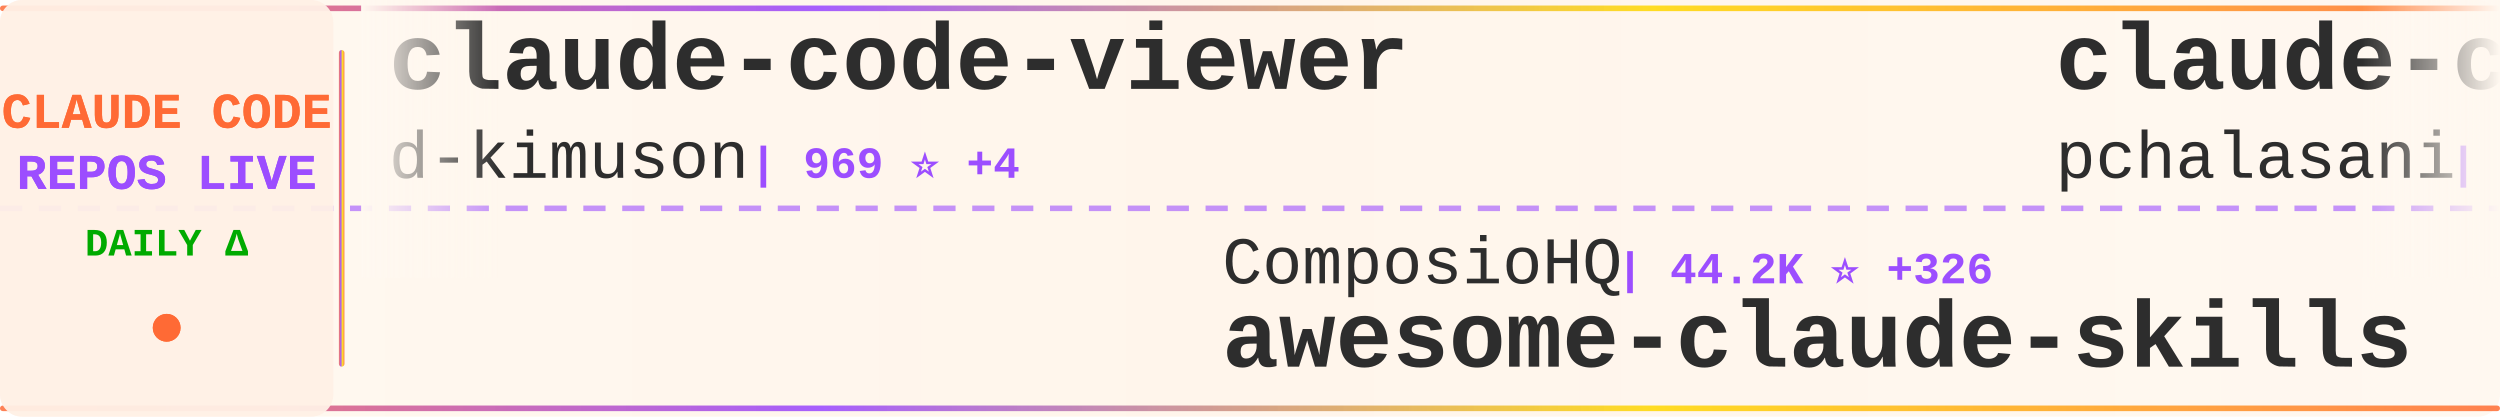
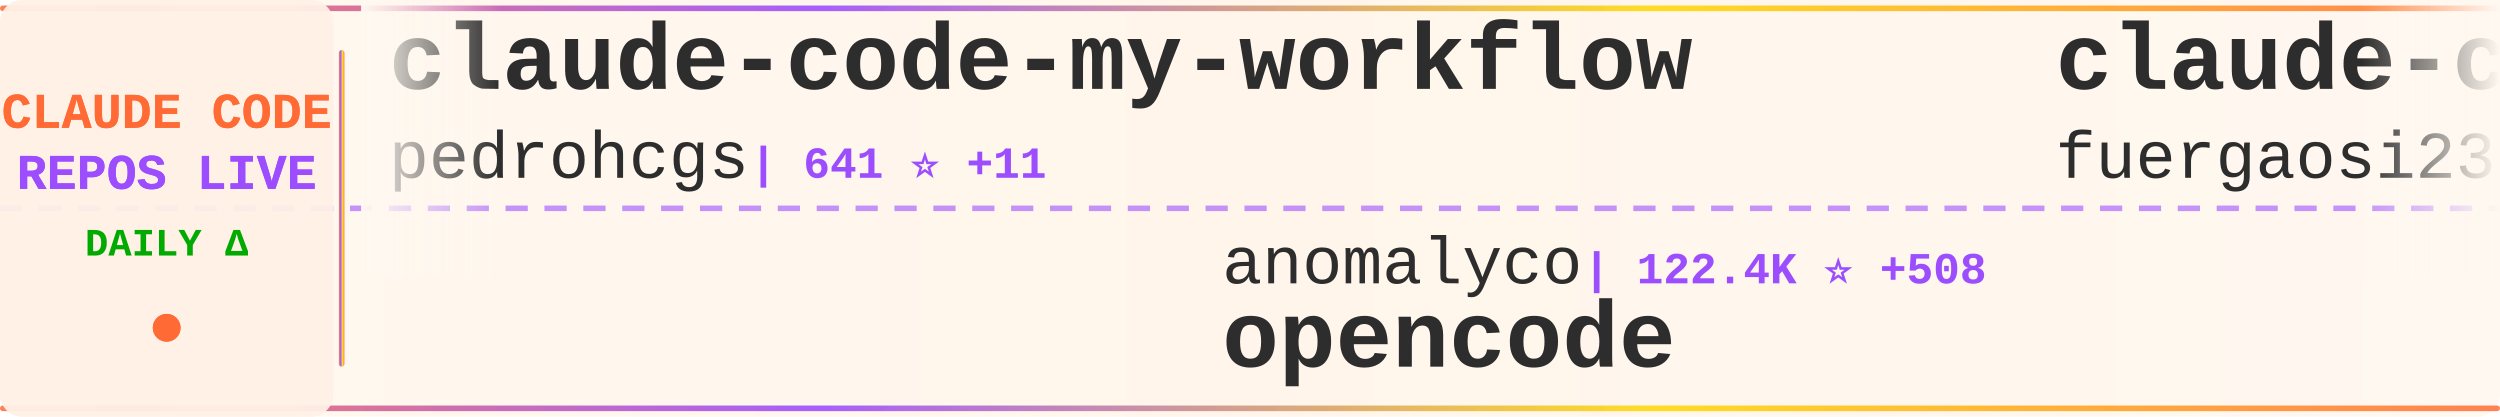
<svg xmlns="http://www.w3.org/2000/svg" width="900" height="150">
  <defs>
    <linearGradient id="tickerBg" x1="0%" y1="0%" x2="100%" y2="0%">
      <stop offset="0%" style="stop-color:#fff8f0;stop-opacity:0.98" />
      <stop offset="50%" style="stop-color:#fff5eb;stop-opacity:1" />
      <stop offset="100%" style="stop-color:#fff8f0;stop-opacity:0.98" />
    </linearGradient>
    <linearGradient id="borderGrad" x1="0%" y1="0%" x2="100%" y2="0%">
      <stop offset="0%" style="stop-color:#FF6B35;stop-opacity:0.85">
        <animate attributeName="stop-opacity" values="0.85;1;0.85" dur="2s" repeatCount="indefinite" />
      </stop>
      <stop offset="33%" style="stop-color:#9C4EFF;stop-opacity:0.9">
        <animate attributeName="stop-opacity" values="0.9;1;0.9" dur="2.2s" repeatCount="indefinite" />
      </stop>
      <stop offset="66%" style="stop-color:#FFD700;stop-opacity:0.85">
        <animate attributeName="stop-opacity" values="0.85;1;0.85" dur="1.8s" repeatCount="indefinite" />
      </stop>
      <stop offset="100%" style="stop-color:#FF6B35;stop-opacity:0.85">
        <animate attributeName="stop-opacity" values="0.85;1;0.85" dur="2s" repeatCount="indefinite" />
      </stop>
    </linearGradient>
    <filter id="textGlow">
      <feGaussianBlur stdDeviation="0.15" result="coloredBlur" />
      <feMerge>
        <feMergeNode in="coloredBlur" />
        <feMergeNode in="SourceGraphic" />
      </feMerge>
    </filter>
    <filter id="metricGlow">
      <feGaussianBlur stdDeviation="0.2" result="coloredBlur" />
      <feMerge>
        <feMergeNode in="coloredBlur" />
        <feMergeNode in="SourceGraphic" />
      </feMerge>
    </filter>
    <linearGradient id="leftFade" x1="0%" y1="0%" x2="100%" y2="0%">
      <stop offset="0%" style="stop-color:#fff8f0;stop-opacity:1" />
      <stop offset="100%" style="stop-color:#fff8f0;stop-opacity:0" />
    </linearGradient>
    <linearGradient id="rightFade" x1="0%" y1="0%" x2="100%" y2="0%">
      <stop offset="0%" style="stop-color:#fff8f0;stop-opacity:0" />
      <stop offset="100%" style="stop-color:#fff8f0;stop-opacity:1" />
    </linearGradient>
  </defs>
  <rect width="900" height="150" fill="url(#tickerBg)" rx="8" />
  <rect x="0" y="2" width="900" height="2" fill="url(#borderGrad)" rx="1" />
  <rect x="0" y="146" width="900" height="2" fill="url(#borderGrad)" rx="1" />
  <line x1="0" y1="75" x2="900" y2="75" stroke="#9C4EFF" stroke-width="2" stroke-dasharray="8 6" opacity="0.6" />
  <rect x="0" y="0" width="120" height="150" fill="#fff0e6" opacity="0.95" rx="8" />
  <text x="60" y="46" font-family="'Courier New', monospace" font-size="18" font-weight="bold" fill="#FF6B35" text-anchor="middle" filter="url(#textGlow)">
    CLAUDE CODE
  </text>
  <text x="60" y="68" font-family="'Courier New', monospace" font-size="18" font-weight="bold" fill="#9C4EFF" text-anchor="middle" filter="url(#textGlow)">
    REPOS LIVE
  </text>
  <text x="60" y="92" font-family="'Courier New', monospace" font-size="14" font-weight="bold" fill="#00aa00" text-anchor="middle">
    DAILY Δ
  </text>
  <circle cx="60" cy="118" r="5" fill="#FF6B35" filter="url(#metricGlow)">
    <animate attributeName="r" values="4;6;4" dur="1.5s" repeatCount="indefinite" />
    <animate attributeName="opacity" values="0.6;1;0.6" dur="1.5s" repeatCount="indefinite" />
  </circle>
  <rect x="122" y="18" width="2" height="114" fill="url(#borderGrad)" rx="1" />
  <clipPath id="tickerClip">
    <rect x="130" y="0" width="770" height="150" />
  </clipPath>
  <g clip-path="url(#tickerClip)">
    <g id="tickerItems">
      <animateTransform attributeName="transform" attributeType="XML" type="translate" from="0 0" to="-3000 0" dur="54s" repeatCount="indefinite" />
      <g transform="translate(0, 0)">
-         <text x="140" y="32" font-family="'Courier New', monospace" font-size="34" font-weight="bold" fill="#2d2d2d">claude-code-viewer</text>
-         <text x="140" y="64" font-family="'Courier New', monospace" font-size="24" font-weight="normal" fill="#2d2d2d" opacity="1.0">d-kimuson</text>
-         <text x="270" y="64" font-family="'Courier New', monospace" font-size="16" font-weight="bold" fill="#9C4EFF"> | 969 ⭐ +4</text>
+         <text x="140" y="32" font-family="'Courier New', monospace" font-size="34" font-weight="bold" fill="#2d2d2d">claude-code-my-workflow</text>
+         <text x="140" y="64" font-family="'Courier New', monospace" font-size="24" font-weight="normal" fill="#2d2d2d" opacity="1.0">pedrohcgs</text>
+         <text x="270" y="64" font-family="'Courier New', monospace" font-size="16" font-weight="bold" fill="#9C4EFF"> | 641 ⭐ +11</text>
      </g>
      <g transform="translate(300, 0)">
-         <text x="140" y="102" font-family="'Courier New', monospace" font-size="24" font-weight="normal" fill="#2d2d2d" opacity="1.0">ComposioHQ</text>
-         <text x="282" y="102" font-family="'Courier New', monospace" font-size="16" font-weight="bold" fill="#9C4EFF"> | 44.2K ⭐ +326</text>
-         <text x="140" y="132" font-family="'Courier New', monospace" font-size="34" font-weight="bold" fill="#2d2d2d">awesome-claude-skills</text>
+         <text x="140" y="102" font-family="'Courier New', monospace" font-size="24" font-weight="normal" fill="#2d2d2d" opacity="1.0">anomalyco</text>
+         <text x="270" y="102" font-family="'Courier New', monospace" font-size="16" font-weight="bold" fill="#9C4EFF"> | 122.4K ⭐ +508</text>
+         <text x="140" y="132" font-family="'Courier New', monospace" font-size="34" font-weight="bold" fill="#2d2d2d">opencode</text>
      </g>
      <g transform="translate(600, 0)">
-         <text x="140" y="32" font-family="'Courier New', monospace" font-size="34" font-weight="bold" fill="#2d2d2d">claude-code-tools</text>
-         <text x="140" y="64" font-family="'Courier New', monospace" font-size="24" font-weight="normal" fill="#2d2d2d" opacity="1.0">pchalasani</text>
-         <text x="282" y="64" font-family="'Courier New', monospace" font-size="16" font-weight="bold" fill="#9C4EFF"> | 1.6K ⭐</text>
+         <text x="140" y="32" font-family="'Courier New', monospace" font-size="34" font-weight="bold" fill="#2d2d2d">claude-code-proxy</text>
+         <text x="140" y="64" font-family="'Courier New', monospace" font-size="24" font-weight="normal" fill="#2d2d2d" opacity="1.0">fuergaosi233</text>
+         <text x="306" y="64" font-family="'Courier New', monospace" font-size="16" font-weight="bold" fill="#9C4EFF"> | 2.2K ⭐ +4</text>
      </g>
      <g transform="translate(900, 0)">
-         <text x="140" y="102" font-family="'Courier New', monospace" font-size="24" font-weight="normal" fill="#2d2d2d" opacity="1.0">andrepimenta</text>
-         <text x="306" y="102" font-family="'Courier New', monospace" font-size="16" font-weight="bold" fill="#9C4EFF"> | 1.0K ⭐ +2</text>
-         <text x="140" y="132" font-family="'Courier New', monospace" font-size="34" font-weight="bold" fill="#2d2d2d">claude-code-chat</text>
+         <text x="140" y="102" font-family="'Courier New', monospace" font-size="24" font-weight="normal" fill="#2d2d2d" opacity="1.0">eyaltoledano</text>
+         <text x="306" y="102" font-family="'Courier New', monospace" font-size="16" font-weight="bold" fill="#9C4EFF"> | 25.9K ⭐ +20</text>
+         <text x="140" y="132" font-family="'Courier New', monospace" font-size="34" font-weight="bold" fill="#2d2d2d">claude-task-master</text>
      </g>
      <g transform="translate(1200, 0)">
-         <text x="140" y="32" font-family="'Courier New', monospace" font-size="34" font-weight="bold" fill="#2d2d2d">cc-switch</text>
-         <text x="140" y="64" font-family="'Courier New', monospace" font-size="24" font-weight="normal" fill="#2d2d2d" opacity="1.0">farion1231</text>
-         <text x="282" y="64" font-family="'Courier New', monospace" font-size="16" font-weight="bold" fill="#9C4EFF"> | 28.2K ⭐ +328</text>
+         <text x="140" y="32" font-family="'Courier New', monospace" font-size="34" font-weight="bold" fill="#2d2d2d">claude-code-best-practic...</text>
+         <text x="140" y="64" font-family="'Courier New', monospace" font-size="24" font-weight="normal" fill="#2d2d2d" opacity="1.0">shanraisshan</text>
+         <text x="306" y="64" font-family="'Courier New', monospace" font-size="16" font-weight="bold" fill="#9C4EFF"> | 16.5K ⭐ +832</text>
      </g>
      <g transform="translate(1500, 0)">
-         <text x="140" y="102" font-family="'Courier New', monospace" font-size="24" font-weight="normal" fill="#2d2d2d" opacity="1.0">zebbern</text>
-         <text x="246" y="102" font-family="'Courier New', monospace" font-size="16" font-weight="bold" fill="#9C4EFF"> | 3.6K ⭐ +11</text>
-         <text x="140" y="132" font-family="'Courier New', monospace" font-size="34" font-weight="bold" fill="#2d2d2d">claude-code-guide</text>
+         <text x="140" y="102" font-family="'Courier New', monospace" font-size="24" font-weight="normal" fill="#2d2d2d" opacity="1.0">wasabeef</text>
+         <text x="258" y="102" font-family="'Courier New', monospace" font-size="16" font-weight="bold" fill="#9C4EFF"> | 1.0K ⭐ +1</text>
+         <text x="140" y="132" font-family="'Courier New', monospace" font-size="34" font-weight="bold" fill="#2d2d2d">claude-code-cookbook</text>
      </g>
      <g transform="translate(1800, 0)">
-         <text x="140" y="32" font-family="'Courier New', monospace" font-size="34" font-weight="bold" fill="#2d2d2d">claude-code-hub</text>
-         <text x="140" y="64" font-family="'Courier New', monospace" font-size="24" font-weight="normal" fill="#2d2d2d" opacity="1.0">ding113</text>
-         <text x="246" y="64" font-family="'Courier New', monospace" font-size="16" font-weight="bold" fill="#9C4EFF"> | 1.8K ⭐ +21</text>
+         <text x="140" y="32" font-family="'Courier New', monospace" font-size="34" font-weight="bold" fill="#2d2d2d">cc</text>
+         <text x="140" y="64" font-family="'Courier New', monospace" font-size="24" font-weight="normal" fill="#2d2d2d" opacity="1.0">kn1026</text>
+         <text x="234" y="64" font-family="'Courier New', monospace" font-size="16" font-weight="bold" fill="#9C4EFF"> | 705 ⭐ +1</text>
      </g>
      <g transform="translate(2100, 0)">
-         <text x="140" y="102" font-family="'Courier New', monospace" font-size="24" font-weight="normal" fill="#2d2d2d" opacity="1.0">code-yeongyu</text>
-         <text x="306" y="102" font-family="'Courier New', monospace" font-size="16" font-weight="bold" fill="#9C4EFF"> | 40.0K ⭐ +232</text>
-         <text x="140" y="132" font-family="'Courier New', monospace" font-size="34" font-weight="bold" fill="#2d2d2d">oh-my-openagent</text>
+         <text x="140" y="102" font-family="'Courier New', monospace" font-size="24" font-weight="normal" fill="#2d2d2d" opacity="1.0">ericbuess</text>
+         <text x="270" y="102" font-family="'Courier New', monospace" font-size="16" font-weight="bold" fill="#9C4EFF"> | 733 ⭐ +3</text>
+         <text x="140" y="132" font-family="'Courier New', monospace" font-size="34" font-weight="bold" fill="#2d2d2d">claude-code-docs</text>
      </g>
      <g transform="translate(2400, 0)">
-         <text x="140" y="32" font-family="'Courier New', monospace" font-size="34" font-weight="bold" fill="#2d2d2d">claude-code-security-rev...</text>
-         <text x="140" y="64" font-family="'Courier New', monospace" font-size="24" font-weight="normal" fill="#2d2d2d" opacity="1.0">anthropics</text>
-         <text x="282" y="64" font-family="'Courier New', monospace" font-size="16" font-weight="bold" fill="#9C4EFF"> | 3.8K ⭐ +15</text>
+         <text x="140" y="32" font-family="'Courier New', monospace" font-size="34" font-weight="bold" fill="#2d2d2d">claude-code-hooks-multi-...</text>
+         <text x="140" y="64" font-family="'Courier New', monospace" font-size="24" font-weight="normal" fill="#2d2d2d" opacity="1.0">disler</text>
+         <text x="234" y="64" font-family="'Courier New', monospace" font-size="16" font-weight="bold" fill="#9C4EFF"> | 1.3K ⭐ +5</text>
      </g>
      <g transform="translate(2700, 0)">
-         <text x="140" y="102" font-family="'Courier New', monospace" font-size="24" font-weight="normal" fill="#2d2d2d" opacity="1.0">shanraisshan</text>
-         <text x="306" y="102" font-family="'Courier New', monospace" font-size="16" font-weight="bold" fill="#9C4EFF"> | 16.3K ⭐ +1.0K</text>
-         <text x="140" y="132" font-family="'Courier New', monospace" font-size="34" font-weight="bold" fill="#2d2d2d">claude-code-best-practic...</text>
+         <text x="140" y="102" font-family="'Courier New', monospace" font-size="24" font-weight="normal" fill="#2d2d2d" opacity="1.0">cixingguangming55555</text>
+         <text x="402" y="102" font-family="'Courier New', monospace" font-size="16" font-weight="bold" fill="#9C4EFF"> | 2.5K ⭐</text>
+         <text x="140" y="132" font-family="'Courier New', monospace" font-size="34" font-weight="bold" fill="#2d2d2d">wechat-bot</text>
      </g>
      <g transform="translate(3000, 0)">
-         <text x="140" y="32" font-family="'Courier New', monospace" font-size="34" font-weight="bold" fill="#2d2d2d">claude-code-viewer</text>
-         <text x="140" y="64" font-family="'Courier New', monospace" font-size="24" font-weight="normal" fill="#2d2d2d" opacity="1.0">d-kimuson</text>
-         <text x="270" y="64" font-family="'Courier New', monospace" font-size="16" font-weight="bold" fill="#9C4EFF"> | 969 ⭐ +4</text>
+         <text x="140" y="32" font-family="'Courier New', monospace" font-size="34" font-weight="bold" fill="#2d2d2d">claude-code-my-workflow</text>
+         <text x="140" y="64" font-family="'Courier New', monospace" font-size="24" font-weight="normal" fill="#2d2d2d" opacity="1.0">pedrohcgs</text>
+         <text x="270" y="64" font-family="'Courier New', monospace" font-size="16" font-weight="bold" fill="#9C4EFF"> | 641 ⭐ +11</text>
      </g>
      <g transform="translate(3300, 0)">
-         <text x="140" y="102" font-family="'Courier New', monospace" font-size="24" font-weight="normal" fill="#2d2d2d" opacity="1.0">ComposioHQ</text>
-         <text x="282" y="102" font-family="'Courier New', monospace" font-size="16" font-weight="bold" fill="#9C4EFF"> | 44.2K ⭐ +326</text>
-         <text x="140" y="132" font-family="'Courier New', monospace" font-size="34" font-weight="bold" fill="#2d2d2d">awesome-claude-skills</text>
+         <text x="140" y="102" font-family="'Courier New', monospace" font-size="24" font-weight="normal" fill="#2d2d2d" opacity="1.0">anomalyco</text>
+         <text x="270" y="102" font-family="'Courier New', monospace" font-size="16" font-weight="bold" fill="#9C4EFF"> | 122.4K ⭐ +508</text>
+         <text x="140" y="132" font-family="'Courier New', monospace" font-size="34" font-weight="bold" fill="#2d2d2d">opencode</text>
      </g>
      <g transform="translate(3600, 0)">
-         <text x="140" y="32" font-family="'Courier New', monospace" font-size="34" font-weight="bold" fill="#2d2d2d">claude-code-tools</text>
-         <text x="140" y="64" font-family="'Courier New', monospace" font-size="24" font-weight="normal" fill="#2d2d2d" opacity="1.0">pchalasani</text>
-         <text x="282" y="64" font-family="'Courier New', monospace" font-size="16" font-weight="bold" fill="#9C4EFF"> | 1.6K ⭐</text>
+         <text x="140" y="32" font-family="'Courier New', monospace" font-size="34" font-weight="bold" fill="#2d2d2d">claude-code-proxy</text>
+         <text x="140" y="64" font-family="'Courier New', monospace" font-size="24" font-weight="normal" fill="#2d2d2d" opacity="1.0">fuergaosi233</text>
+         <text x="306" y="64" font-family="'Courier New', monospace" font-size="16" font-weight="bold" fill="#9C4EFF"> | 2.2K ⭐ +4</text>
      </g>
      <g transform="translate(3900, 0)">
-         <text x="140" y="102" font-family="'Courier New', monospace" font-size="24" font-weight="normal" fill="#2d2d2d" opacity="1.0">andrepimenta</text>
-         <text x="306" y="102" font-family="'Courier New', monospace" font-size="16" font-weight="bold" fill="#9C4EFF"> | 1.0K ⭐ +2</text>
-         <text x="140" y="132" font-family="'Courier New', monospace" font-size="34" font-weight="bold" fill="#2d2d2d">claude-code-chat</text>
+         <text x="140" y="102" font-family="'Courier New', monospace" font-size="24" font-weight="normal" fill="#2d2d2d" opacity="1.0">eyaltoledano</text>
+         <text x="306" y="102" font-family="'Courier New', monospace" font-size="16" font-weight="bold" fill="#9C4EFF"> | 25.9K ⭐ +20</text>
+         <text x="140" y="132" font-family="'Courier New', monospace" font-size="34" font-weight="bold" fill="#2d2d2d">claude-task-master</text>
      </g>
    </g>
  </g>
  <rect x="130" y="0" width="50" height="100" fill="url(#leftFade)" />
  <rect x="850" y="0" width="50" height="100" fill="url(#rightFade)" />
</svg>
